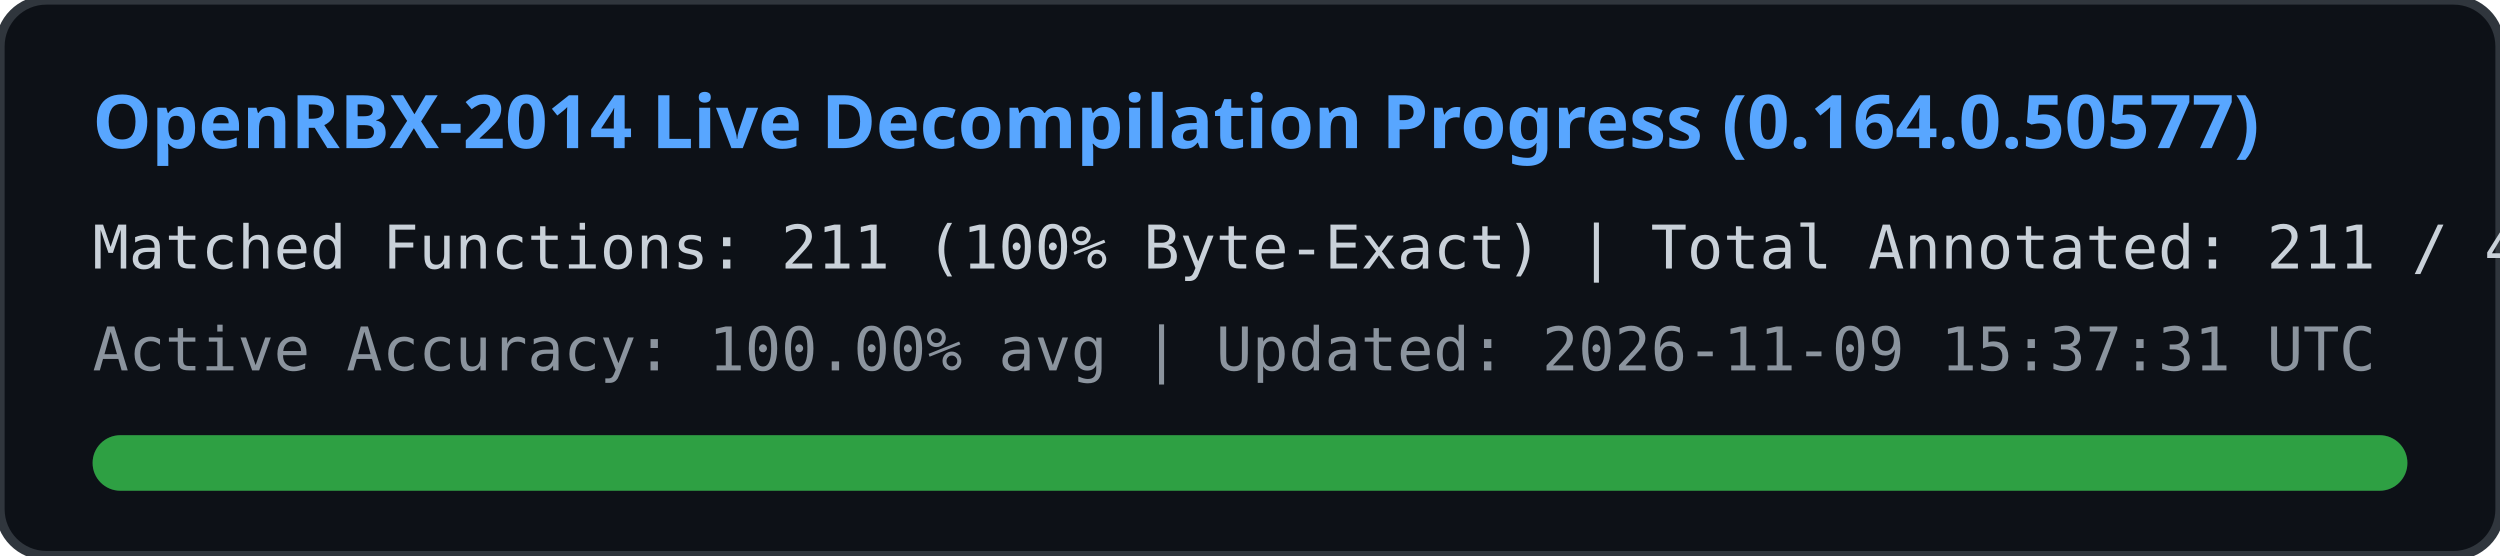
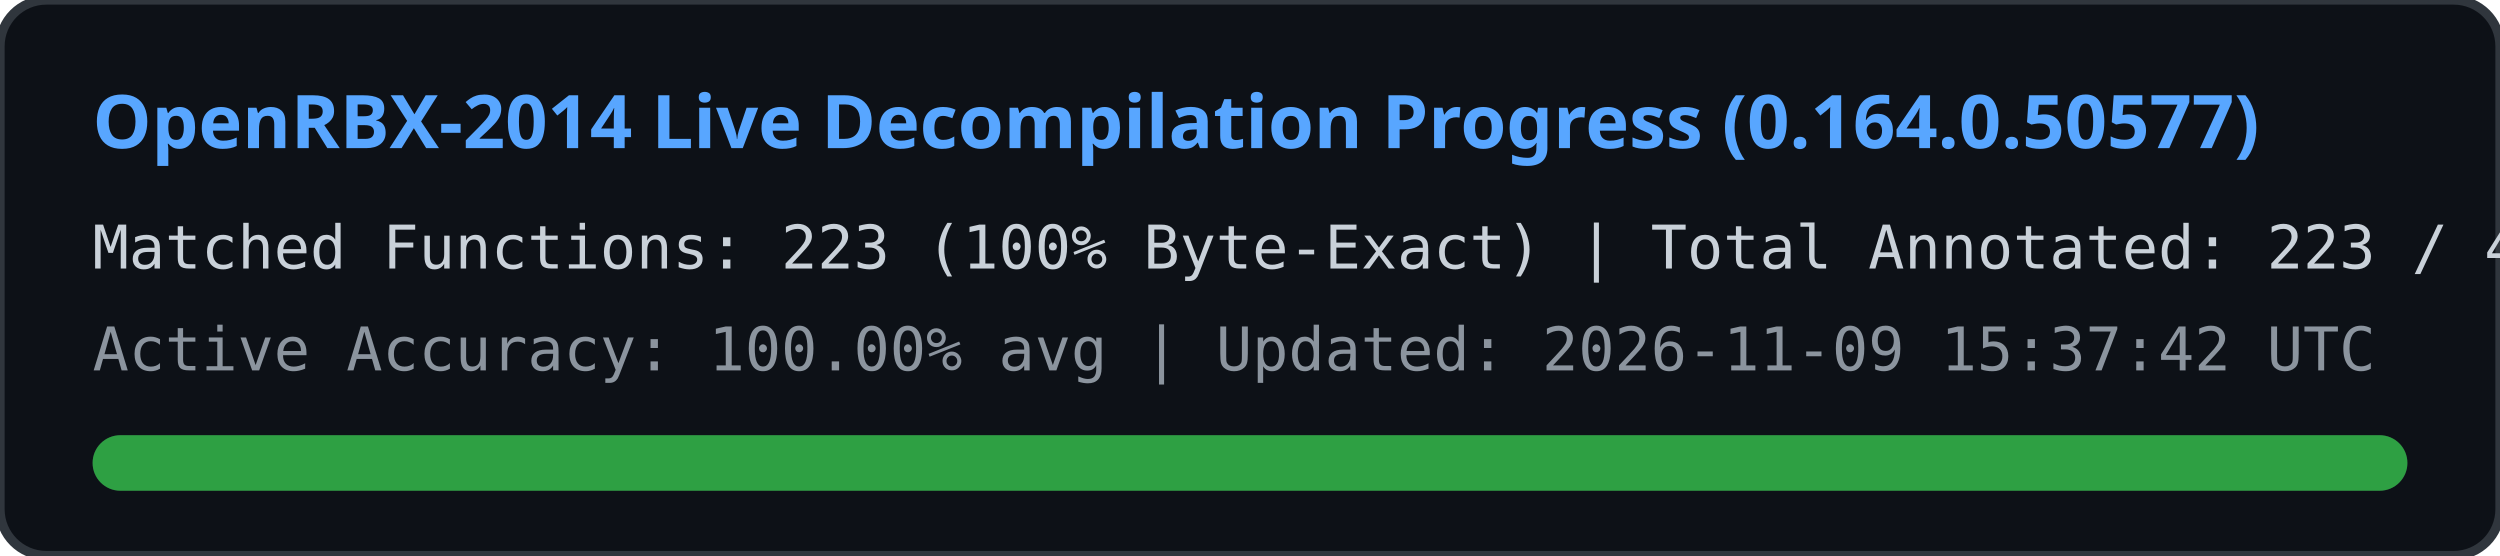
<svg xmlns="http://www.w3.org/2000/svg" width="540" height="120" viewBox="0 0 540 120">
  <rect width="540" height="120" rx="10" fill="#0d1117" stroke="#30363d" stroke-width="2" />
  <text x="20" y="32" fill="#58a6ff" font-family="Segoe UI, Ubuntu, sans-serif" font-size="16" font-weight="bold">
    OpenRBX-2014 Live Decompilation Progress (0.164.0.50577)
  </text>
  <text x="20" y="58" fill="#c9d1d9" font-family="Consolas, monospace" font-size="13">
-     Matched Functions: 211 (100% Byte-Exact) | Total Annotated: 211 / 40561
+     Matched Functions: 223 (100% Byte-Exact) | Total Annotated: 223 / 40561
  </text>
  <text x="20" y="80" fill="#8b949e" font-family="Consolas, monospace" font-size="13">
-     Active Accuracy: 100.00% avg | Updated: 2026-11-09 15:37:31 UTC
+     Active Accuracy: 100.00% avg | Updated: 2026-11-09 15:37:42 UTC
  </text>
  <rect x="20" y="94" width="500" height="12" rx="6" fill="#21262d" />
  <rect x="20" y="94" width="500" height="12" rx="6" fill="#2ea043" />
</svg>
